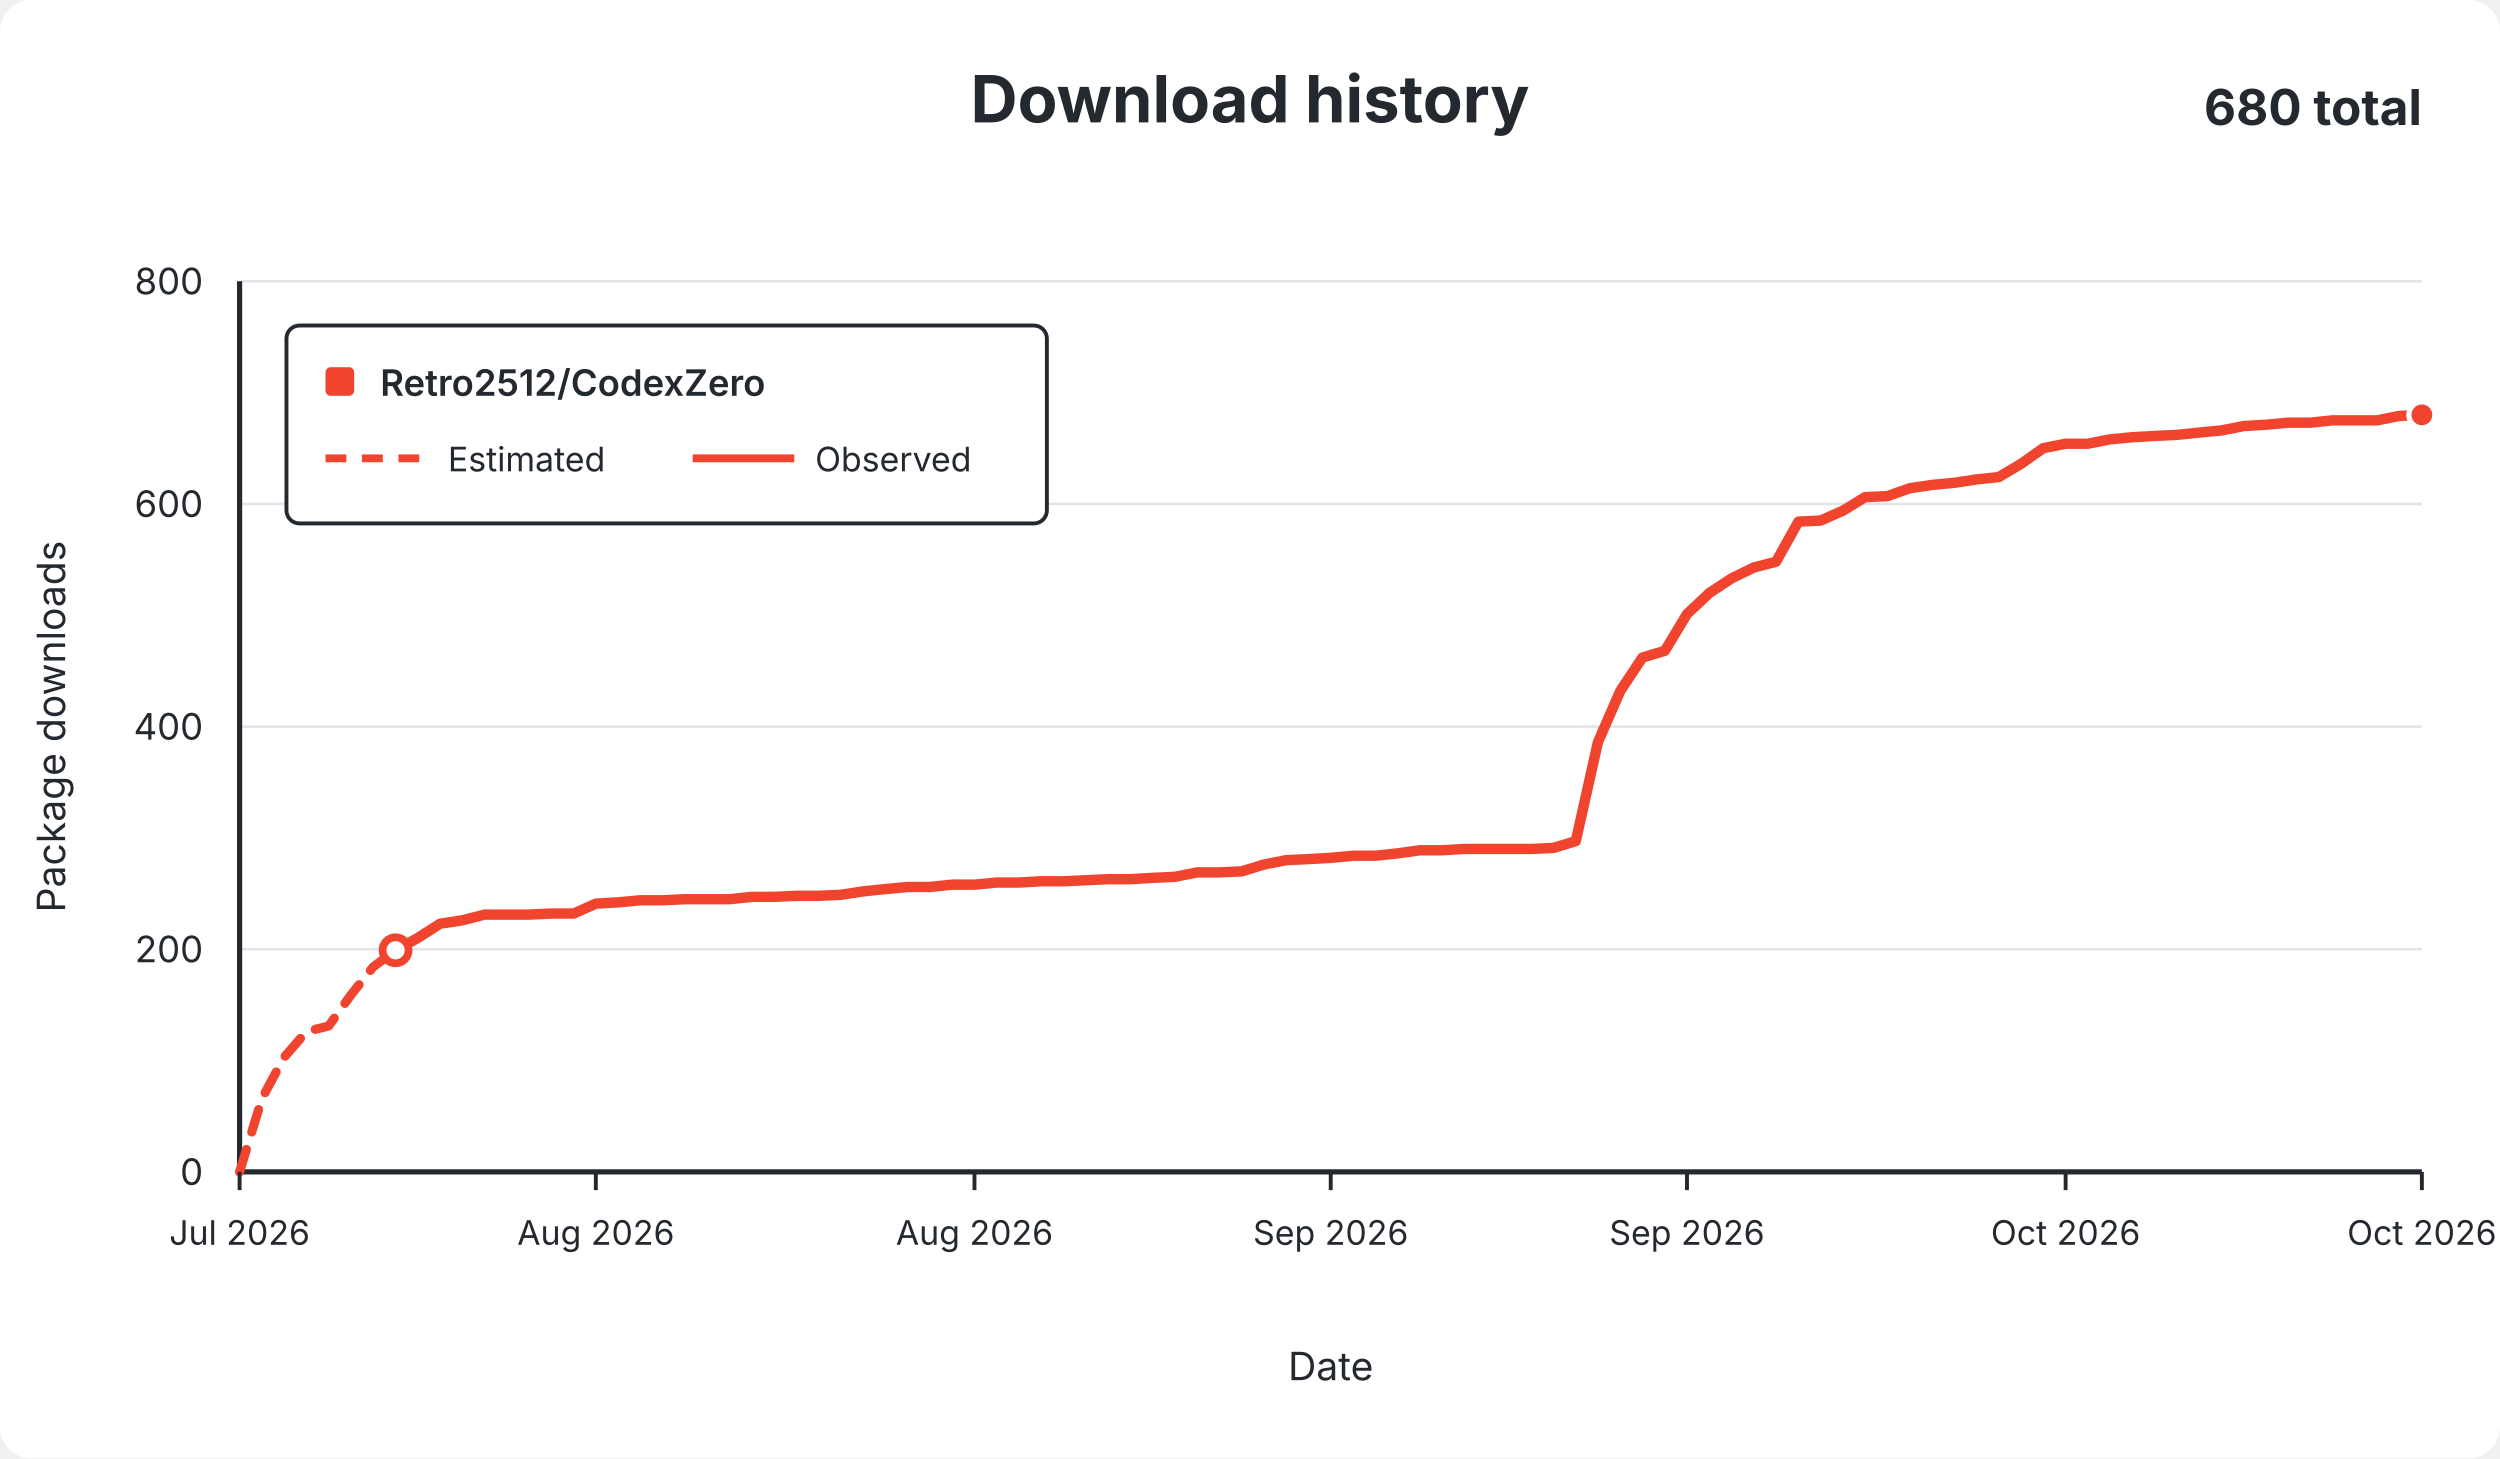
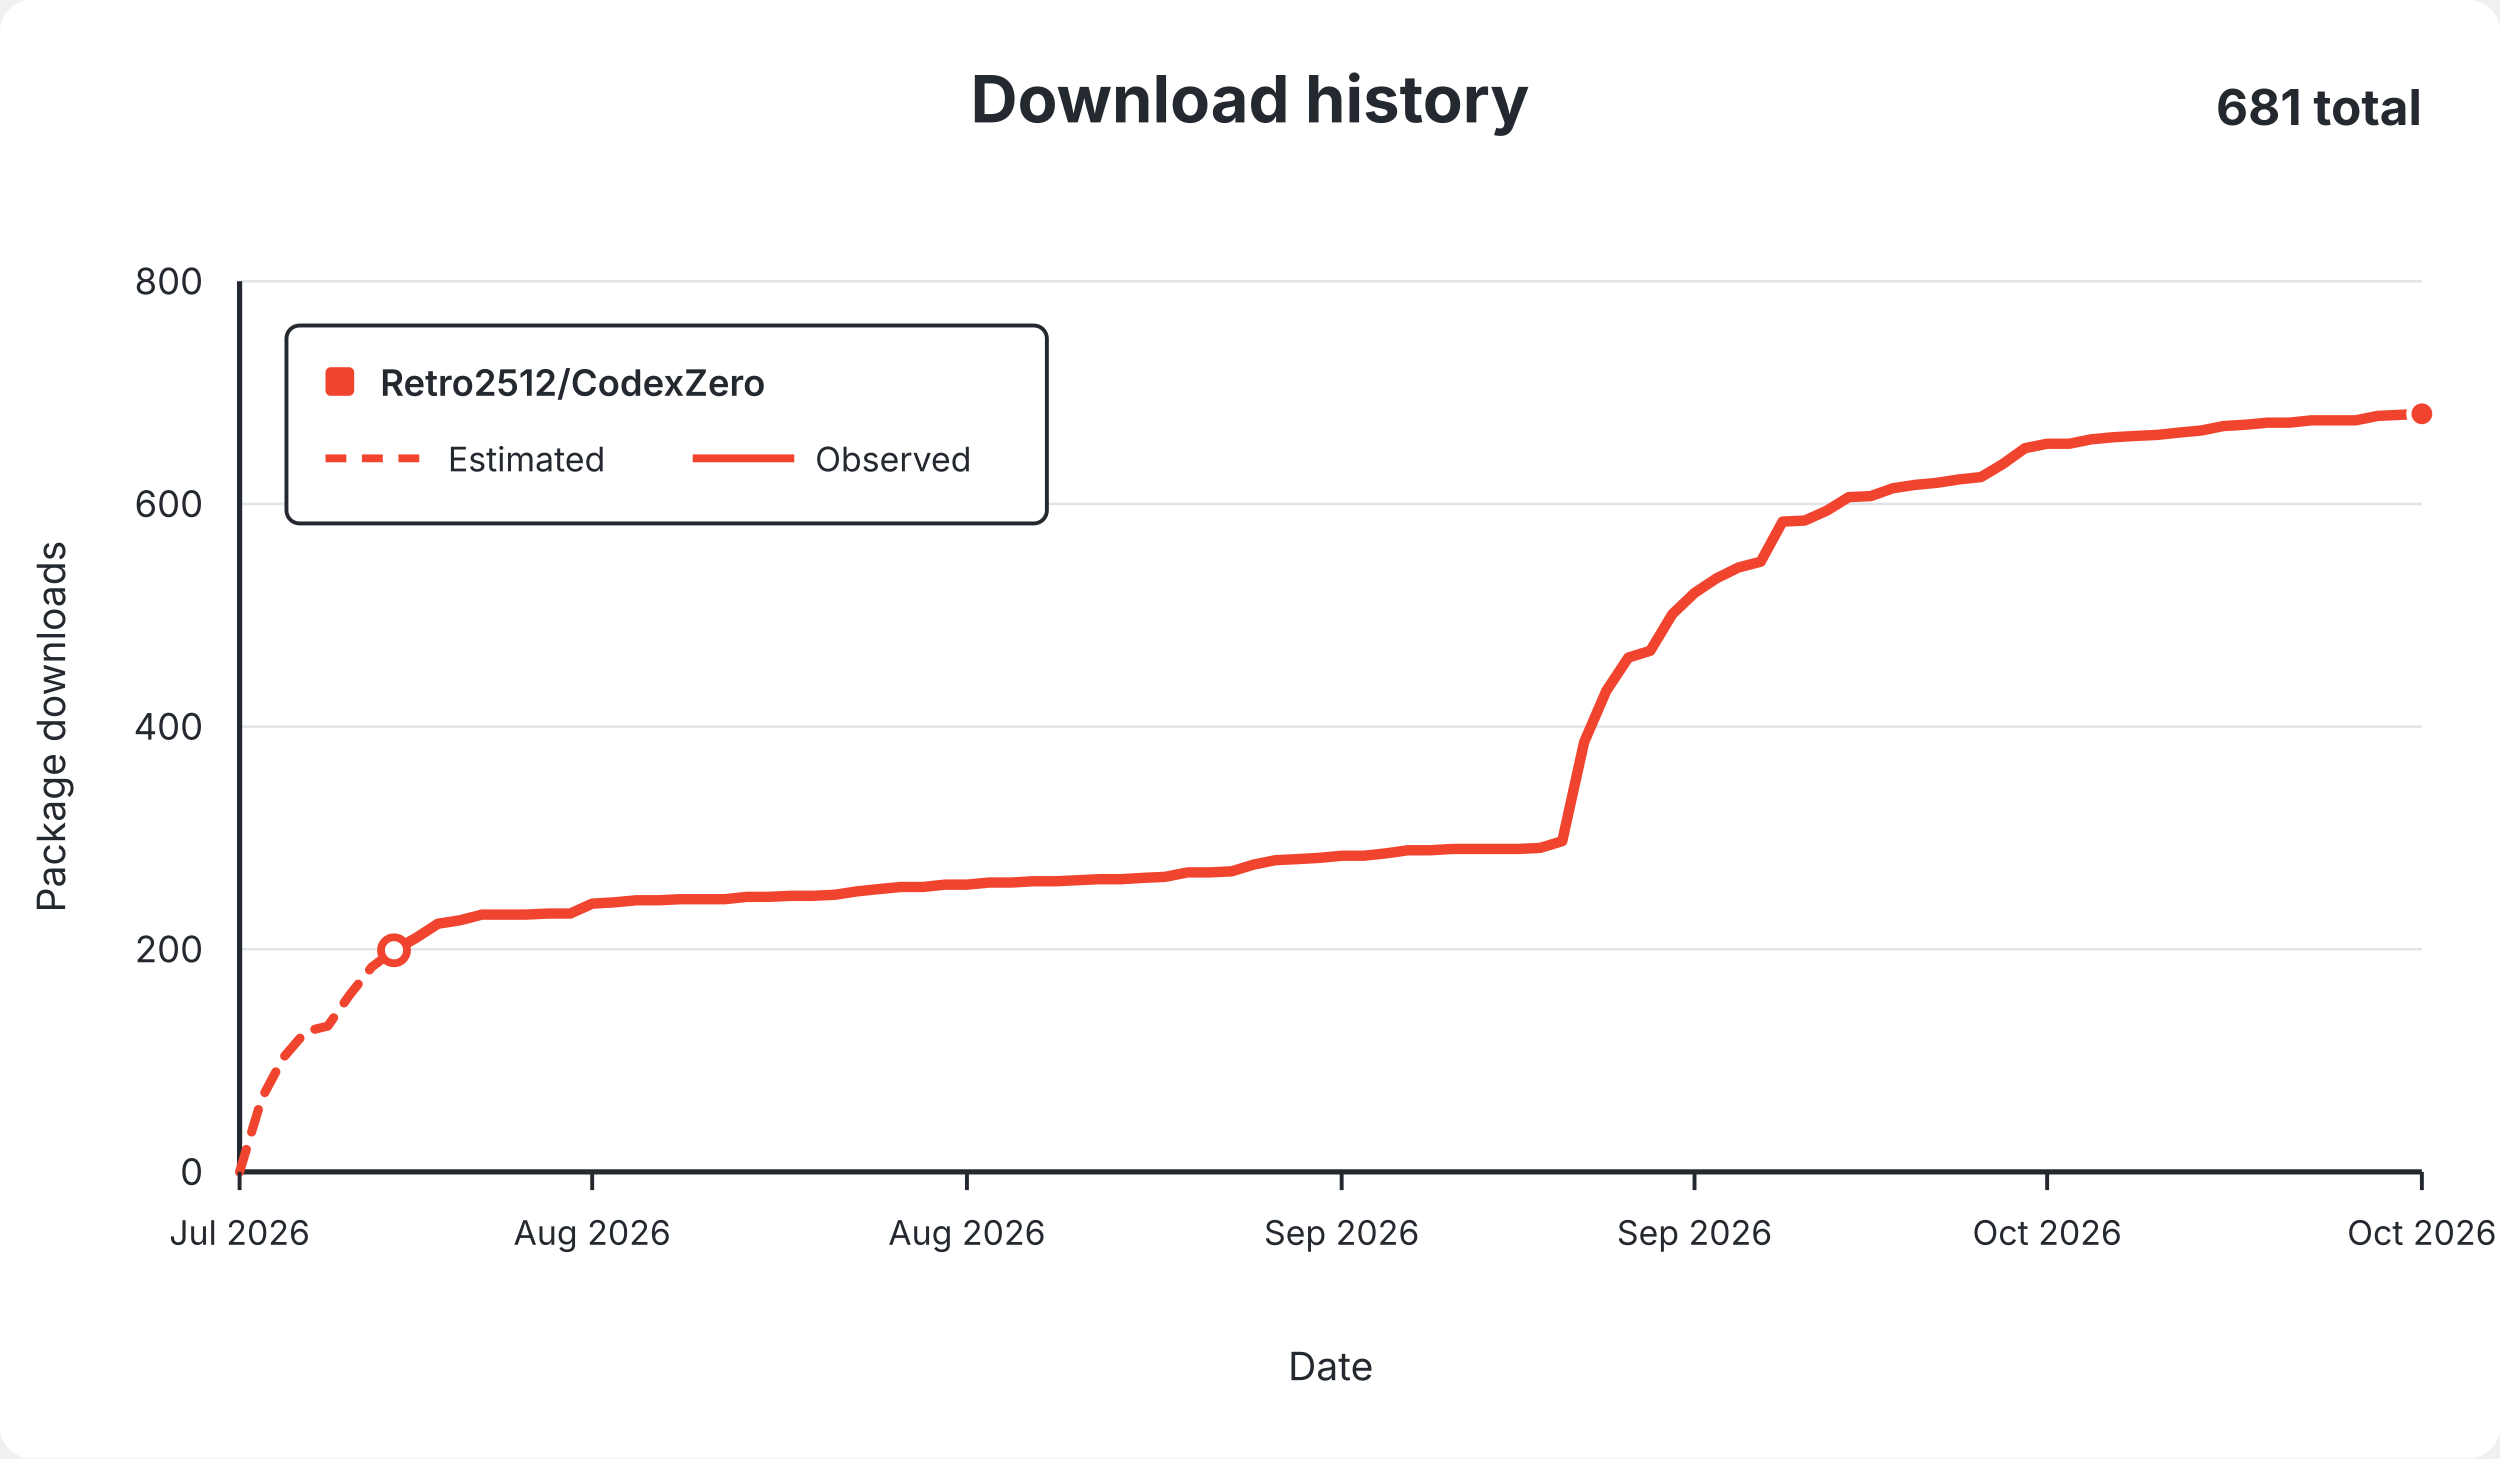
<svg xmlns="http://www.w3.org/2000/svg" width="960" height="560" viewBox="0 0 960 560" role="img">
  <rect width="960" height="560" rx="12" fill="#ffffff" />
  <g font-family="-apple-system,BlinkMacSystemFont,Segoe UI,sans-serif" fill="#24292f">
    <text x="480.0" y="47" text-anchor="middle" font-size="25" font-weight="650">Download history</text>
-     <text x="930" y="48" text-anchor="end" font-size="19" font-weight="650">680 total</text>
+     <text x="930" y="48" text-anchor="end" font-size="19" font-weight="650">681 total</text>
    <line x1="92" y1="450.0" x2="930" y2="450.0" stroke="#e1e4e8" stroke-width="1" />
    <text x="78" y="455.0" text-anchor="end" fill="#24292f" font-size="14">0</text>
    <line x1="92" y1="364.5" x2="930" y2="364.5" stroke="#e1e4e8" stroke-width="1" />
    <text x="78" y="369.5" text-anchor="end" fill="#24292f" font-size="14">200</text>
    <line x1="92" y1="279.0" x2="930" y2="279.0" stroke="#e1e4e8" stroke-width="1" />
    <text x="78" y="284.0" text-anchor="end" fill="#24292f" font-size="14">400</text>
    <line x1="92" y1="193.5" x2="930" y2="193.5" stroke="#e1e4e8" stroke-width="1" />
    <text x="78" y="198.5" text-anchor="end" fill="#24292f" font-size="14">600</text>
    <line x1="92" y1="108.0" x2="930" y2="108.0" stroke="#e1e4e8" stroke-width="1" />
    <text x="78" y="113.0" text-anchor="end" fill="#24292f" font-size="14">800</text>
    <line x1="92" y1="108" x2="92" y2="450" stroke="#24292f" stroke-width="2" />
    <line x1="92" y1="450" x2="930" y2="450" stroke="#24292f" stroke-width="2" />
-     <path d="M 92.0 450.0 L 100.6 421.8 L 109.1 406.0 L 117.7 396.1 L 126.2 394.0 L 134.8 382.0 L 143.3 371.3 L 151.9 364.9" fill="none" stroke="#f0442e" stroke-width="3.5" stroke-dasharray="9 7" stroke-linecap="round" stroke-linejoin="round" />
-     <path d="M 151.9 364.9 L 160.4 360.2 L 169.0 354.7 L 177.5 353.4 L 186.1 351.2 L 194.6 351.2 L 203.2 351.2 L 211.7 350.8 L 220.3 350.8 L 228.8 347.0 L 237.4 346.5 L 245.9 345.7 L 254.5 345.7 L 263.0 345.3 L 271.6 345.3 L 280.1 345.3 L 288.7 344.4 L 297.2 344.4 L 305.8 344.0 L 314.3 344.0 L 322.9 343.6 L 331.4 342.3 L 340.0 341.4 L 348.5 340.6 L 357.1 340.6 L 365.6 339.7 L 374.2 339.7 L 382.7 338.9 L 391.3 338.9 L 399.8 338.4 L 408.4 338.4 L 416.9 338.0 L 425.5 337.6 L 434.0 337.6 L 442.6 337.1 L 451.1 336.7 L 459.7 335.0 L 468.2 335.0 L 476.8 334.6 L 485.3 332.0 L 493.9 330.3 L 502.4 329.9 L 511.0 329.4 L 519.6 328.6 L 528.1 328.6 L 536.7 327.7 L 545.2 326.5 L 553.8 326.5 L 562.3 326.0 L 570.9 326.0 L 579.4 326.0 L 588.0 326.0 L 596.5 325.6 L 605.1 323.0 L 613.6 285.0 L 622.2 265.3 L 630.7 252.5 L 639.3 249.9 L 647.8 235.8 L 656.4 227.7 L 664.9 222.1 L 673.5 217.9 L 682.0 215.7 L 690.6 200.3 L 699.1 199.9 L 707.7 196.1 L 716.2 190.9 L 724.8 190.5 L 733.3 187.5 L 741.9 186.2 L 750.4 185.4 L 759.0 184.1 L 767.5 183.2 L 776.1 178.1 L 784.6 172.1 L 793.2 170.4 L 801.7 170.4 L 810.3 168.7 L 818.8 167.9 L 827.4 167.4 L 835.9 167.0 L 844.5 166.1 L 853.0 165.3 L 861.6 163.6 L 870.1 163.1 L 878.7 162.3 L 887.2 162.3 L 895.8 161.4 L 904.3 161.4 L 912.9 161.4 L 921.4 159.7 L 930.0 159.3" fill="none" stroke="#f0442e" stroke-width="4" stroke-linecap="round" stroke-linejoin="round" />
-     <circle cx="151.9" cy="364.9" r="5" fill="#ffffff" stroke="#f0442e" stroke-width="3" />
-     <circle cx="930.0" cy="159.3" r="5" fill="#f0442e" stroke="#ffffff" stroke-width="2" />
+     <path d="M 92.0 450.0 L 100.5 421.8 L 108.9 406.0 L 117.4 396.1 L 125.9 394.0 L 134.3 382.0 L 142.8 371.3 L 151.3 364.9" fill="none" stroke="#f0442e" stroke-width="3.5" stroke-dasharray="9 7" stroke-linecap="round" stroke-linejoin="round" />
+     <path d="M 151.3 364.9 L 159.7 360.2 L 168.2 354.7 L 176.6 353.4 L 185.1 351.2 L 193.6 351.2 L 202.0 351.2 L 210.5 350.8 L 219.0 350.8 L 227.4 347.0 L 235.9 346.5 L 244.4 345.7 L 252.8 345.7 L 261.3 345.3 L 269.8 345.3 L 278.2 345.3 L 286.7 344.4 L 295.2 344.4 L 303.6 344.0 L 312.1 344.0 L 320.5 343.6 L 329.0 342.3 L 337.5 341.4 L 345.9 340.6 L 354.4 340.6 L 362.9 339.7 L 371.3 339.7 L 379.8 338.9 L 388.3 338.9 L 396.7 338.4 L 405.2 338.4 L 413.7 338.0 L 422.1 337.6 L 430.6 337.6 L 439.1 337.1 L 447.5 336.7 L 456.0 335.0 L 464.4 335.0 L 472.9 334.6 L 481.4 332.0 L 489.8 330.3 L 498.3 329.9 L 506.8 329.4 L 515.2 328.6 L 523.7 328.6 L 532.2 327.7 L 540.6 326.5 L 549.1 326.5 L 557.6 326.0 L 566.0 326.0 L 574.5 326.0 L 582.9 326.0 L 591.4 325.6 L 599.9 323.0 L 608.3 285.0 L 616.8 265.3 L 625.3 252.5 L 633.7 249.9 L 642.2 235.8 L 650.7 227.7 L 659.1 222.1 L 667.6 217.9 L 676.1 215.7 L 684.5 200.3 L 693.0 199.9 L 701.5 196.1 L 709.9 190.9 L 718.4 190.5 L 726.8 187.5 L 735.3 186.2 L 743.8 185.4 L 752.2 184.1 L 760.7 183.2 L 769.2 178.1 L 777.6 172.1 L 786.1 170.4 L 794.6 170.4 L 803.0 168.7 L 811.5 167.9 L 820.0 167.4 L 828.4 167.0 L 836.9 166.1 L 845.4 165.3 L 853.8 163.6 L 862.3 163.1 L 870.7 162.3 L 879.2 162.3 L 887.7 161.4 L 896.1 161.4 L 904.6 161.4 L 913.1 159.7 L 921.5 159.3 L 930.0 158.9" fill="none" stroke="#f0442e" stroke-width="4" stroke-linecap="round" stroke-linejoin="round" />
+     <circle cx="151.3" cy="364.9" r="5" fill="#ffffff" stroke="#f0442e" stroke-width="3" />
+     <circle cx="930.0" cy="158.9" r="5" fill="#f0442e" stroke="#ffffff" stroke-width="2" />
    <line x1="92.0" y1="450" x2="92.0" y2="457" stroke="#24292f" stroke-width="1.5" />
    <text x="92.0" y="478" text-anchor="middle" fill="#24292f" font-size="13">Jul 2026</text>
-     <line x1="228.8" y1="450" x2="228.8" y2="457" stroke="#24292f" stroke-width="1.5" />
-     <text x="228.8" y="478" text-anchor="middle" fill="#24292f" font-size="13">Aug 2026</text>
-     <line x1="374.2" y1="450" x2="374.2" y2="457" stroke="#24292f" stroke-width="1.5" />
-     <text x="374.2" y="478" text-anchor="middle" fill="#24292f" font-size="13">Aug 2026</text>
-     <line x1="511.0" y1="450" x2="511.0" y2="457" stroke="#24292f" stroke-width="1.5" />
-     <text x="511.0" y="478" text-anchor="middle" fill="#24292f" font-size="13">Sep 2026</text>
-     <line x1="647.8" y1="450" x2="647.8" y2="457" stroke="#24292f" stroke-width="1.5" />
-     <text x="647.8" y="478" text-anchor="middle" fill="#24292f" font-size="13">Sep 2026</text>
-     <line x1="793.2" y1="450" x2="793.2" y2="457" stroke="#24292f" stroke-width="1.5" />
-     <text x="793.2" y="478" text-anchor="middle" fill="#24292f" font-size="13">Oct 2026</text>
+     <line x1="227.4" y1="450" x2="227.4" y2="457" stroke="#24292f" stroke-width="1.5" />
+     <text x="227.4" y="478" text-anchor="middle" fill="#24292f" font-size="13">Aug 2026</text>
+     <line x1="371.3" y1="450" x2="371.3" y2="457" stroke="#24292f" stroke-width="1.5" />
+     <text x="371.3" y="478" text-anchor="middle" fill="#24292f" font-size="13">Aug 2026</text>
+     <line x1="515.2" y1="450" x2="515.2" y2="457" stroke="#24292f" stroke-width="1.5" />
+     <text x="515.2" y="478" text-anchor="middle" fill="#24292f" font-size="13">Sep 2026</text>
+     <line x1="650.7" y1="450" x2="650.7" y2="457" stroke="#24292f" stroke-width="1.5" />
+     <text x="650.7" y="478" text-anchor="middle" fill="#24292f" font-size="13">Sep 2026</text>
+     <line x1="786.1" y1="450" x2="786.1" y2="457" stroke="#24292f" stroke-width="1.5" />
+     <text x="786.1" y="478" text-anchor="middle" fill="#24292f" font-size="13">Oct 2026</text>
    <line x1="930.0" y1="450" x2="930.0" y2="457" stroke="#24292f" stroke-width="1.5" />
    <text x="930.0" y="478" text-anchor="middle" fill="#24292f" font-size="13">Oct 2026</text>
    <text x="511.0" y="530" text-anchor="middle" font-size="15">Date</text>
    <text x="25" y="279.0" text-anchor="middle" font-size="15" transform="rotate(-90 25 279.0)">Package downloads</text>
    <g>
      <rect x="110" y="125" width="292" height="76" rx="5" fill="#ffffff" stroke="#24292f" stroke-width="1.5" />
      <rect x="125" y="141" width="11" height="11" rx="2" fill="#f0442e" />
      <text x="146" y="152" font-size="14" font-weight="600">Retro2512/CodexZero</text>
      <line x1="125" y1="176" x2="164" y2="176" stroke="#f0442e" stroke-width="3" stroke-dasharray="8 6" />
      <text x="172" y="181" font-size="13">Estimated</text>
      <line x1="266" y1="176" x2="305" y2="176" stroke="#f0442e" stroke-width="3" />
      <text x="313" y="181" font-size="13">Observed</text>
    </g>
  </g>
</svg>
